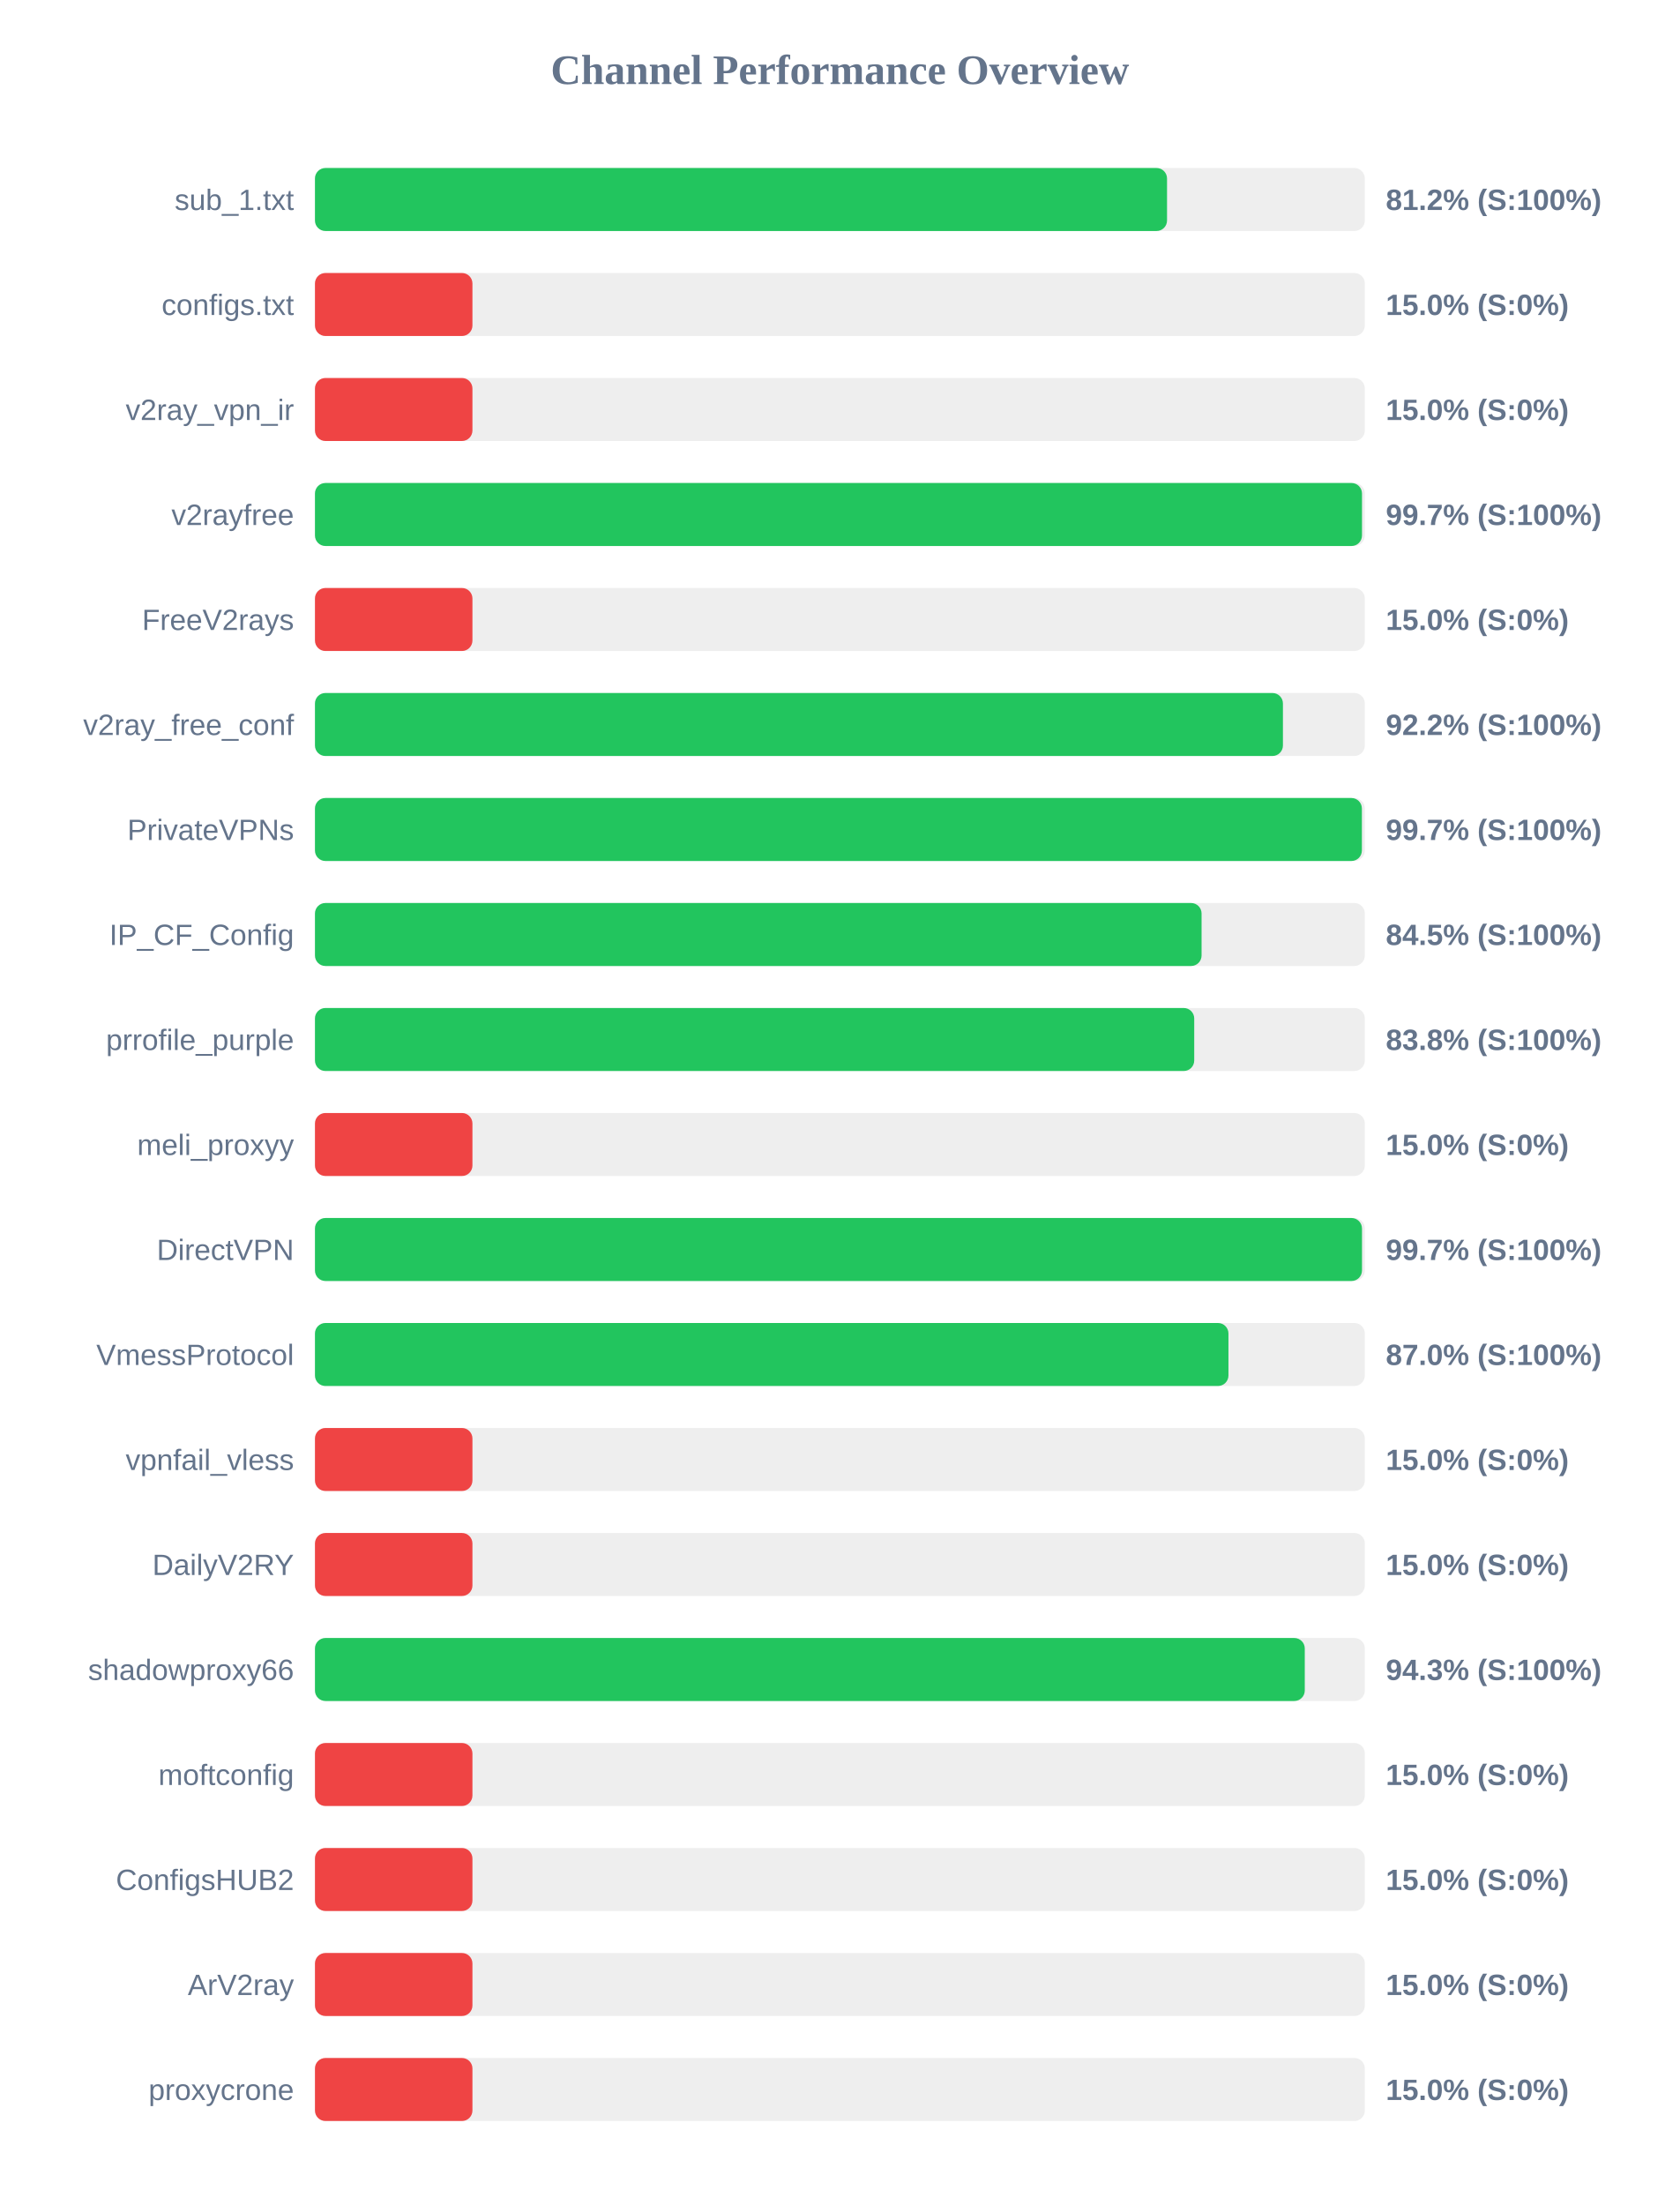
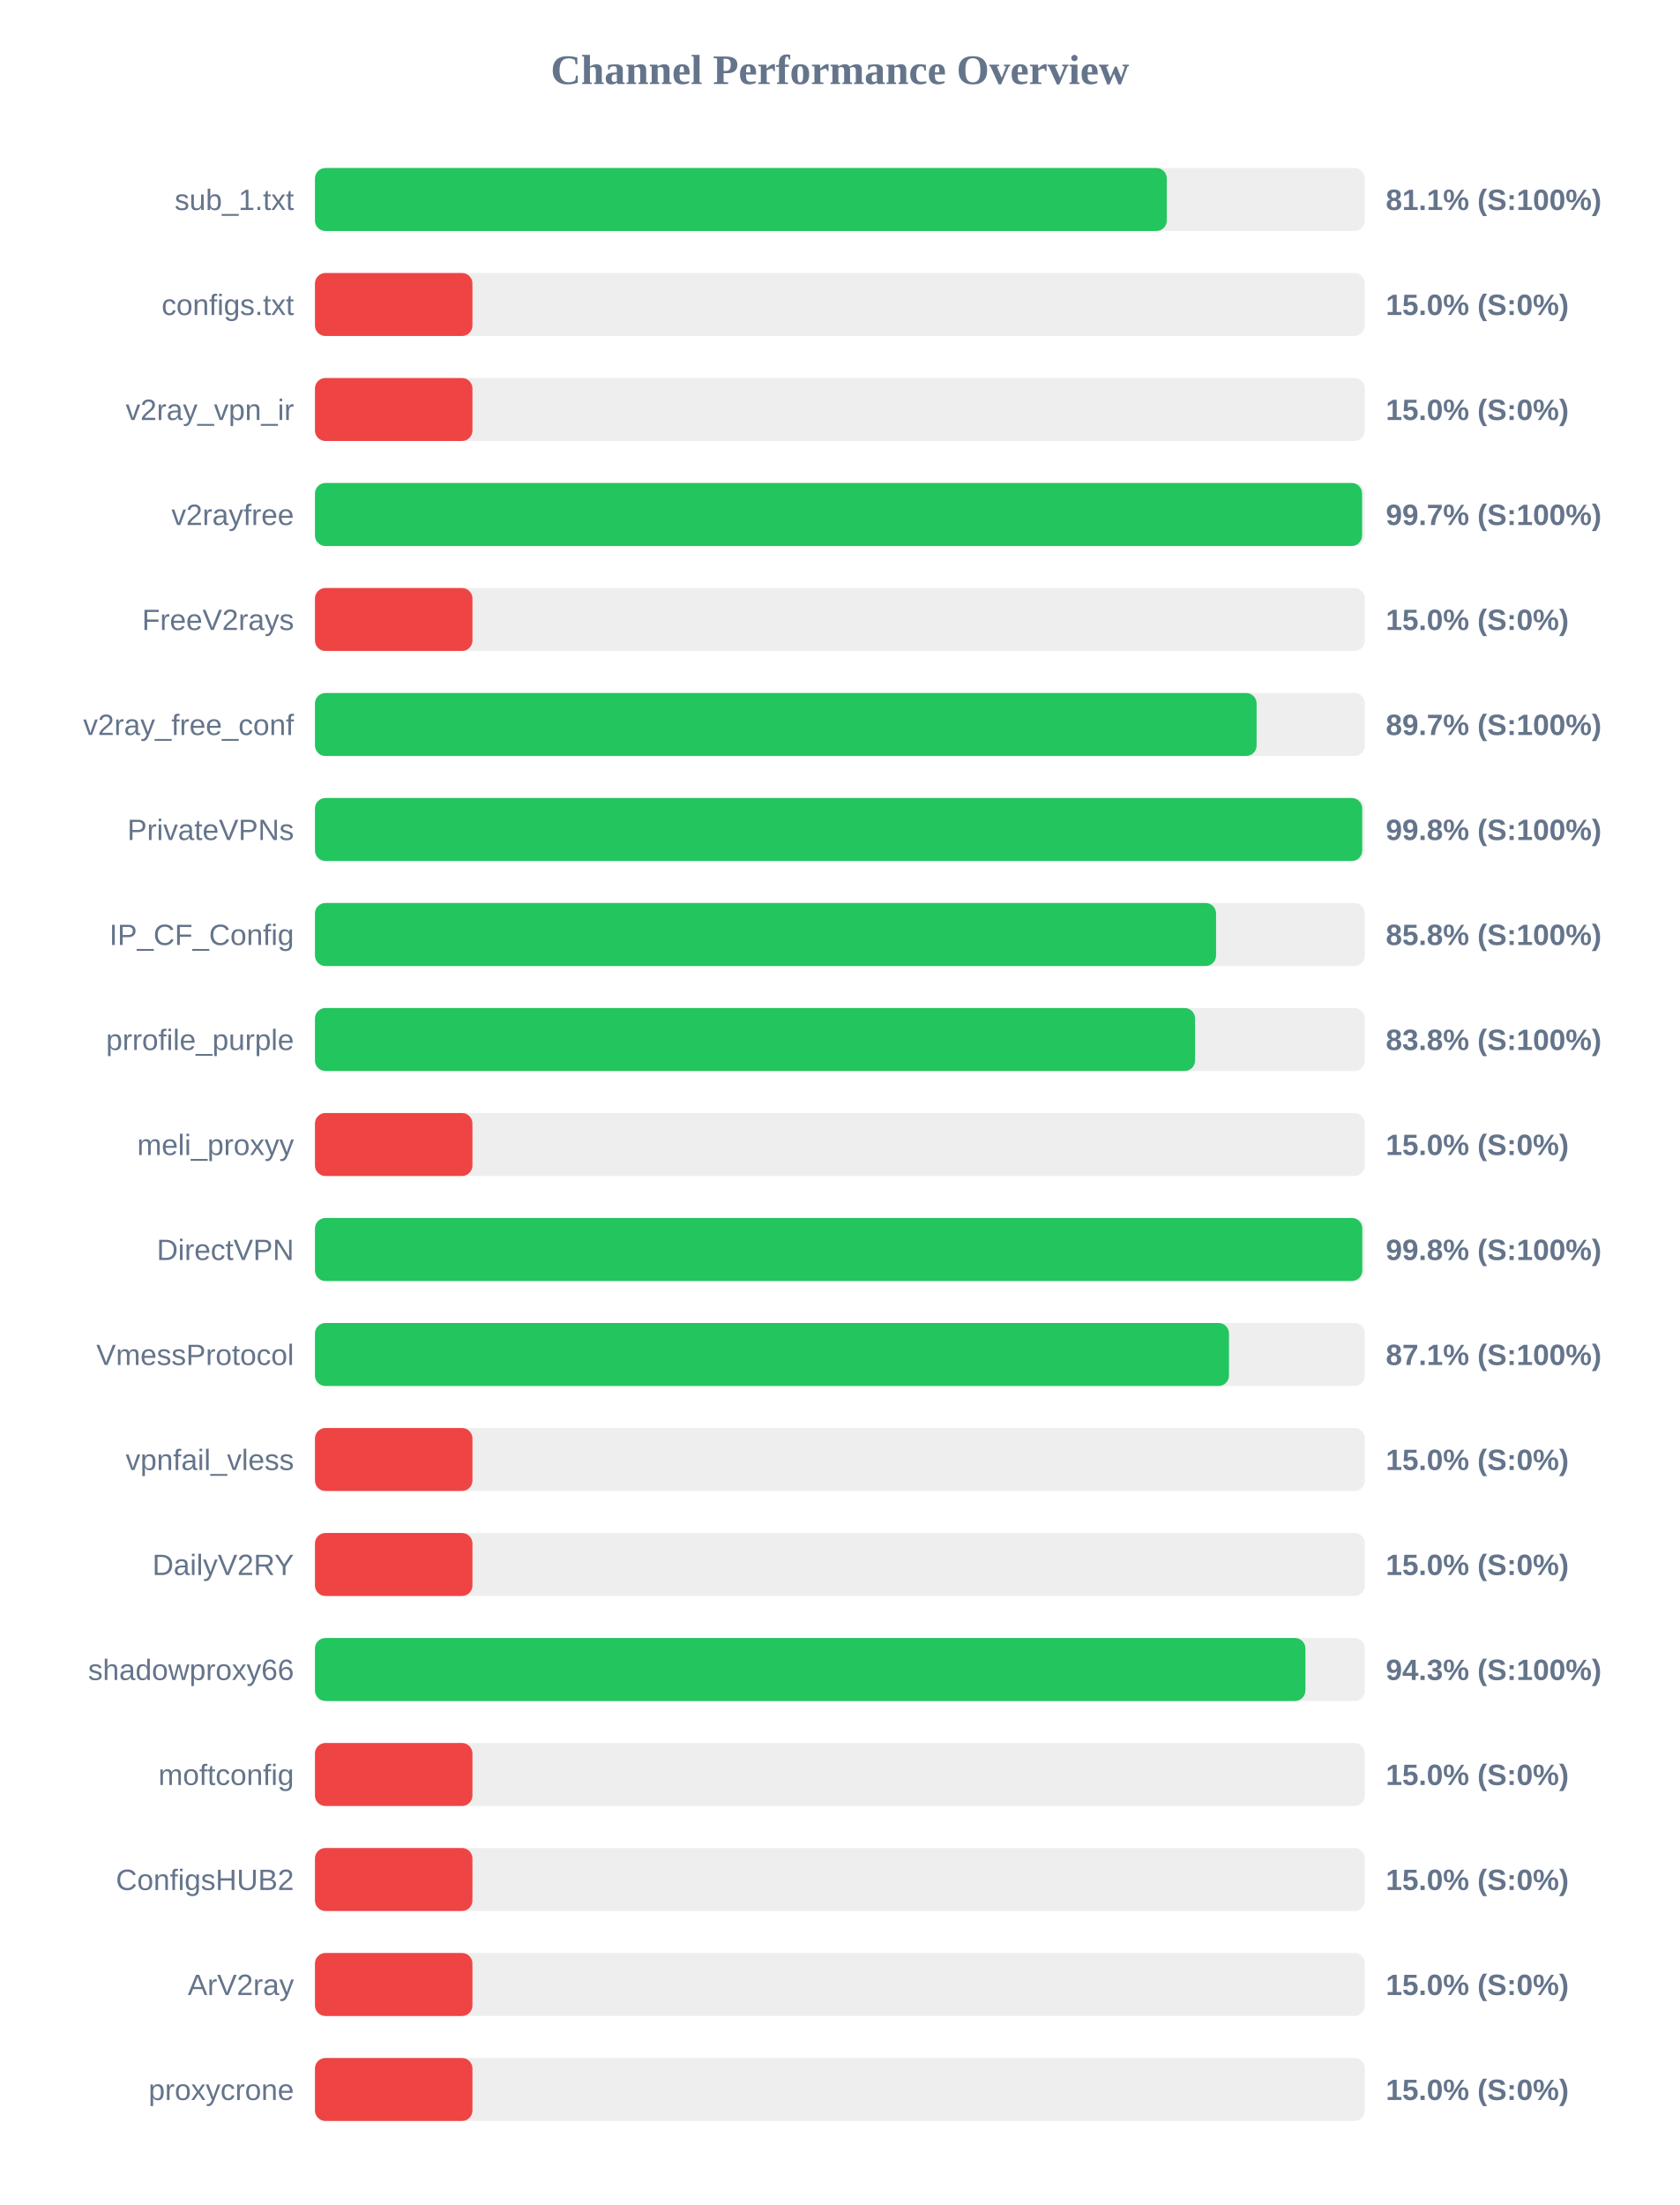
<svg xmlns="http://www.w3.org/2000/svg" width="800" height="1050" version="1.1">
  <style>
        .row { font: 14px Arial; fill: #64748b; }
        .score { font: bold 14px Arial; fill: #64748b; }
    </style>
  <text x="400" y="40" text-anchor="middle" font-size="20px" font-weight="bold" fill="#64748b">Channel Performance Overview</text>
  <rect x="150" y="80" width="500" height="30" fill="#eee" rx="5" />
-   <rect x="150" y="80" width="405.8" height="30" fill="#22c55e" rx="5" />
+   <rect x="150" y="80" width="405.7" height="30" fill="#22c55e" rx="5" />
  <text x="140" y="100" text-anchor="end" class="row">sub_1.txt</text>
-   <text x="660" y="100" text-anchor="start" class="score">81.2% (S:100%)</text>
+   <text x="660" y="100" text-anchor="start" class="score">81.1% (S:100%)</text>
  <rect x="150" y="130" width="500" height="30" fill="#eee" rx="5" />
  <rect x="150" y="130" width="75.0" height="30" fill="#ef4444" rx="5" />
  <text x="140" y="150" text-anchor="end" class="row">configs.txt</text>
  <text x="660" y="150" text-anchor="start" class="score">15.0% (S:0%)</text>
  <rect x="150" y="180" width="500" height="30" fill="#eee" rx="5" />
  <rect x="150" y="180" width="75.0" height="30" fill="#ef4444" rx="5" />
  <text x="140" y="200" text-anchor="end" class="row">v2ray_vpn_ir</text>
  <text x="660" y="200" text-anchor="start" class="score">15.0% (S:0%)</text>
  <rect x="150" y="230" width="500" height="30" fill="#eee" rx="5" />
-   <rect x="150" y="230" width="498.65" height="30" fill="#22c55e" rx="5" />
+   <rect x="150" y="230" width="498.7" height="30" fill="#22c55e" rx="5" />
  <text x="140" y="250" text-anchor="end" class="row">v2rayfree</text>
  <text x="660" y="250" text-anchor="start" class="score">99.7% (S:100%)</text>
  <rect x="150" y="280" width="500" height="30" fill="#eee" rx="5" />
  <rect x="150" y="280" width="75.0" height="30" fill="#ef4444" rx="5" />
  <text x="140" y="300" text-anchor="end" class="row">FreeV2rays</text>
  <text x="660" y="300" text-anchor="start" class="score">15.0% (S:0%)</text>
  <rect x="150" y="330" width="500" height="30" fill="#eee" rx="5" />
-   <rect x="150" y="330" width="461.0" height="30" fill="#22c55e" rx="5" />
+   <rect x="150" y="330" width="448.45" height="30" fill="#22c55e" rx="5" />
  <text x="140" y="350" text-anchor="end" class="row">v2ray_free_conf</text>
-   <text x="660" y="350" text-anchor="start" class="score">92.2% (S:100%)</text>
+   <text x="660" y="350" text-anchor="start" class="score">89.7% (S:100%)</text>
  <rect x="150" y="380" width="500" height="30" fill="#eee" rx="5" />
-   <rect x="150" y="380" width="498.6" height="30" fill="#22c55e" rx="5" />
+   <rect x="150" y="380" width="498.75" height="30" fill="#22c55e" rx="5" />
  <text x="140" y="400" text-anchor="end" class="row">PrivateVPNs</text>
-   <text x="660" y="400" text-anchor="start" class="score">99.7% (S:100%)</text>
+   <text x="660" y="400" text-anchor="start" class="score">99.8% (S:100%)</text>
  <rect x="150" y="430" width="500" height="30" fill="#eee" rx="5" />
-   <rect x="150" y="430" width="422.25" height="30" fill="#22c55e" rx="5" />
+   <rect x="150" y="430" width="429.15" height="30" fill="#22c55e" rx="5" />
  <text x="140" y="450" text-anchor="end" class="row">IP_CF_Config</text>
-   <text x="660" y="450" text-anchor="start" class="score">84.5% (S:100%)</text>
+   <text x="660" y="450" text-anchor="start" class="score">85.8% (S:100%)</text>
  <rect x="150" y="480" width="500" height="30" fill="#eee" rx="5" />
-   <rect x="150" y="480" width="418.75" height="30" fill="#22c55e" rx="5" />
+   <rect x="150" y="480" width="419.15" height="30" fill="#22c55e" rx="5" />
  <text x="140" y="500" text-anchor="end" class="row">prrofile_purple</text>
  <text x="660" y="500" text-anchor="start" class="score">83.8% (S:100%)</text>
  <rect x="150" y="530" width="500" height="30" fill="#eee" rx="5" />
  <rect x="150" y="530" width="75.0" height="30" fill="#ef4444" rx="5" />
  <text x="140" y="550" text-anchor="end" class="row">meli_proxyy</text>
  <text x="660" y="550" text-anchor="start" class="score">15.0% (S:0%)</text>
  <rect x="150" y="580" width="500" height="30" fill="#eee" rx="5" />
-   <rect x="150" y="580" width="498.65" height="30" fill="#22c55e" rx="5" />
+   <rect x="150" y="580" width="498.8" height="30" fill="#22c55e" rx="5" />
  <text x="140" y="600" text-anchor="end" class="row">DirectVPN</text>
-   <text x="660" y="600" text-anchor="start" class="score">99.7% (S:100%)</text>
+   <text x="660" y="600" text-anchor="start" class="score">99.8% (S:100%)</text>
  <rect x="150" y="630" width="500" height="30" fill="#eee" rx="5" />
-   <rect x="150" y="630" width="435.05" height="30" fill="#22c55e" rx="5" />
+   <rect x="150" y="630" width="435.3" height="30" fill="#22c55e" rx="5" />
  <text x="140" y="650" text-anchor="end" class="row">VmessProtocol</text>
-   <text x="660" y="650" text-anchor="start" class="score">87.0% (S:100%)</text>
+   <text x="660" y="650" text-anchor="start" class="score">87.1% (S:100%)</text>
  <rect x="150" y="680" width="500" height="30" fill="#eee" rx="5" />
  <rect x="150" y="680" width="75.0" height="30" fill="#ef4444" rx="5" />
  <text x="140" y="700" text-anchor="end" class="row">vpnfail_vless</text>
  <text x="660" y="700" text-anchor="start" class="score">15.0% (S:0%)</text>
  <rect x="150" y="730" width="500" height="30" fill="#eee" rx="5" />
  <rect x="150" y="730" width="75.0" height="30" fill="#ef4444" rx="5" />
  <text x="140" y="750" text-anchor="end" class="row">DailyV2RY</text>
  <text x="660" y="750" text-anchor="start" class="score">15.0% (S:0%)</text>
  <rect x="150" y="780" width="500" height="30" fill="#eee" rx="5" />
-   <rect x="150" y="780" width="471.4" height="30" fill="#22c55e" rx="5" />
+   <rect x="150" y="780" width="471.7" height="30" fill="#22c55e" rx="5" />
  <text x="140" y="800" text-anchor="end" class="row">shadowproxy66</text>
  <text x="660" y="800" text-anchor="start" class="score">94.3% (S:100%)</text>
  <rect x="150" y="830" width="500" height="30" fill="#eee" rx="5" />
  <rect x="150" y="830" width="75.0" height="30" fill="#ef4444" rx="5" />
  <text x="140" y="850" text-anchor="end" class="row">moftconfig</text>
  <text x="660" y="850" text-anchor="start" class="score">15.0% (S:0%)</text>
  <rect x="150" y="880" width="500" height="30" fill="#eee" rx="5" />
  <rect x="150" y="880" width="75.0" height="30" fill="#ef4444" rx="5" />
  <text x="140" y="900" text-anchor="end" class="row">ConfigsHUB2</text>
  <text x="660" y="900" text-anchor="start" class="score">15.0% (S:0%)</text>
  <rect x="150" y="930" width="500" height="30" fill="#eee" rx="5" />
  <rect x="150" y="930" width="75.0" height="30" fill="#ef4444" rx="5" />
  <text x="140" y="950" text-anchor="end" class="row">ArV2ray</text>
  <text x="660" y="950" text-anchor="start" class="score">15.0% (S:0%)</text>
  <rect x="150" y="980" width="500" height="30" fill="#eee" rx="5" />
  <rect x="150" y="980" width="75.0" height="30" fill="#ef4444" rx="5" />
  <text x="140" y="1000" text-anchor="end" class="row">proxycrone</text>
  <text x="660" y="1000" text-anchor="start" class="score">15.0% (S:0%)</text>
</svg>
